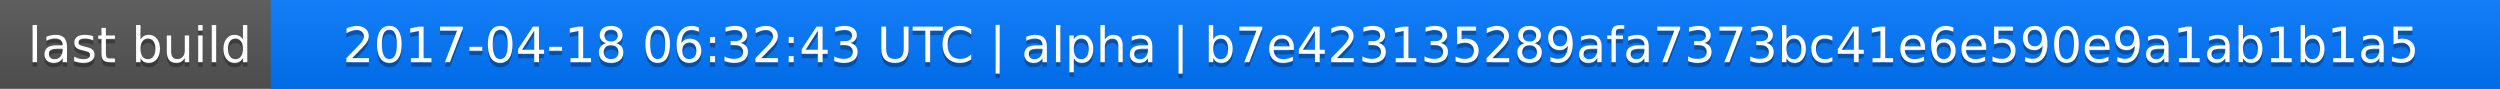
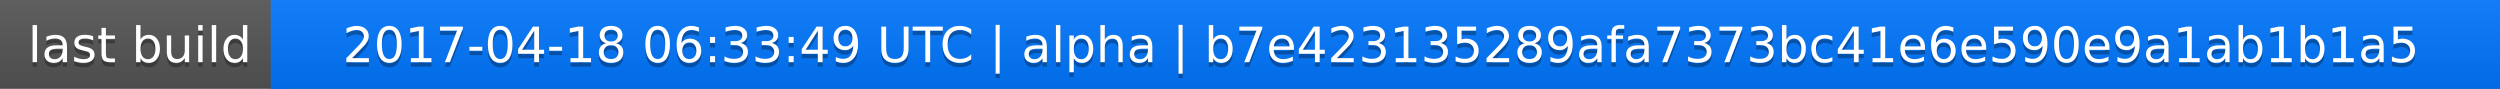
<svg xmlns="http://www.w3.org/2000/svg" width="563" height="20">
  <linearGradient id="a" x2="0" y2="100%">
    <stop offset="0" stop-color="#bbb" stop-opacity=".1" />
    <stop offset="1" stop-opacity=".1" />
  </linearGradient>
  <rect rx="0" width="563" height="20" fill="#555" />
  <rect rx="0" x="61" width="502" height="20" fill="#07f" />
  <path fill="#07f" d="M61 0h4v20h-4z" />
  <rect rx="0" width="563" height="20" fill="url(#a)" />
  <g fill="#fff" text-anchor="middle" font-family="DejaVu Sans,Verdana,Geneva,sans-serif" font-size="11">
    <text x="31.5" y="15" fill="#010101" fill-opacity=".3">last build</text>
    <text x="31.5" y="14">last build</text>
-     <text x="311" y="15" fill="#010101" fill-opacity=".3">2017-04-18 06:32:43 UTC | alpha | b7e423135289afa7373bc41e6e590e9a1ab1b1a5</text>
-     <text x="311" y="14">2017-04-18 06:32:43 UTC | alpha | b7e423135289afa7373bc41e6e590e9a1ab1b1a5</text>
+     <text x="311" y="15" fill="#010101" fill-opacity=".3">2017-04-18 06:33:49 UTC | alpha | b7e423135289afa7373bc41e6e590e9a1ab1b1a5</text>
+     <text x="311" y="14">2017-04-18 06:33:49 UTC | alpha | b7e423135289afa7373bc41e6e590e9a1ab1b1a5</text>
  </g>
</svg>
